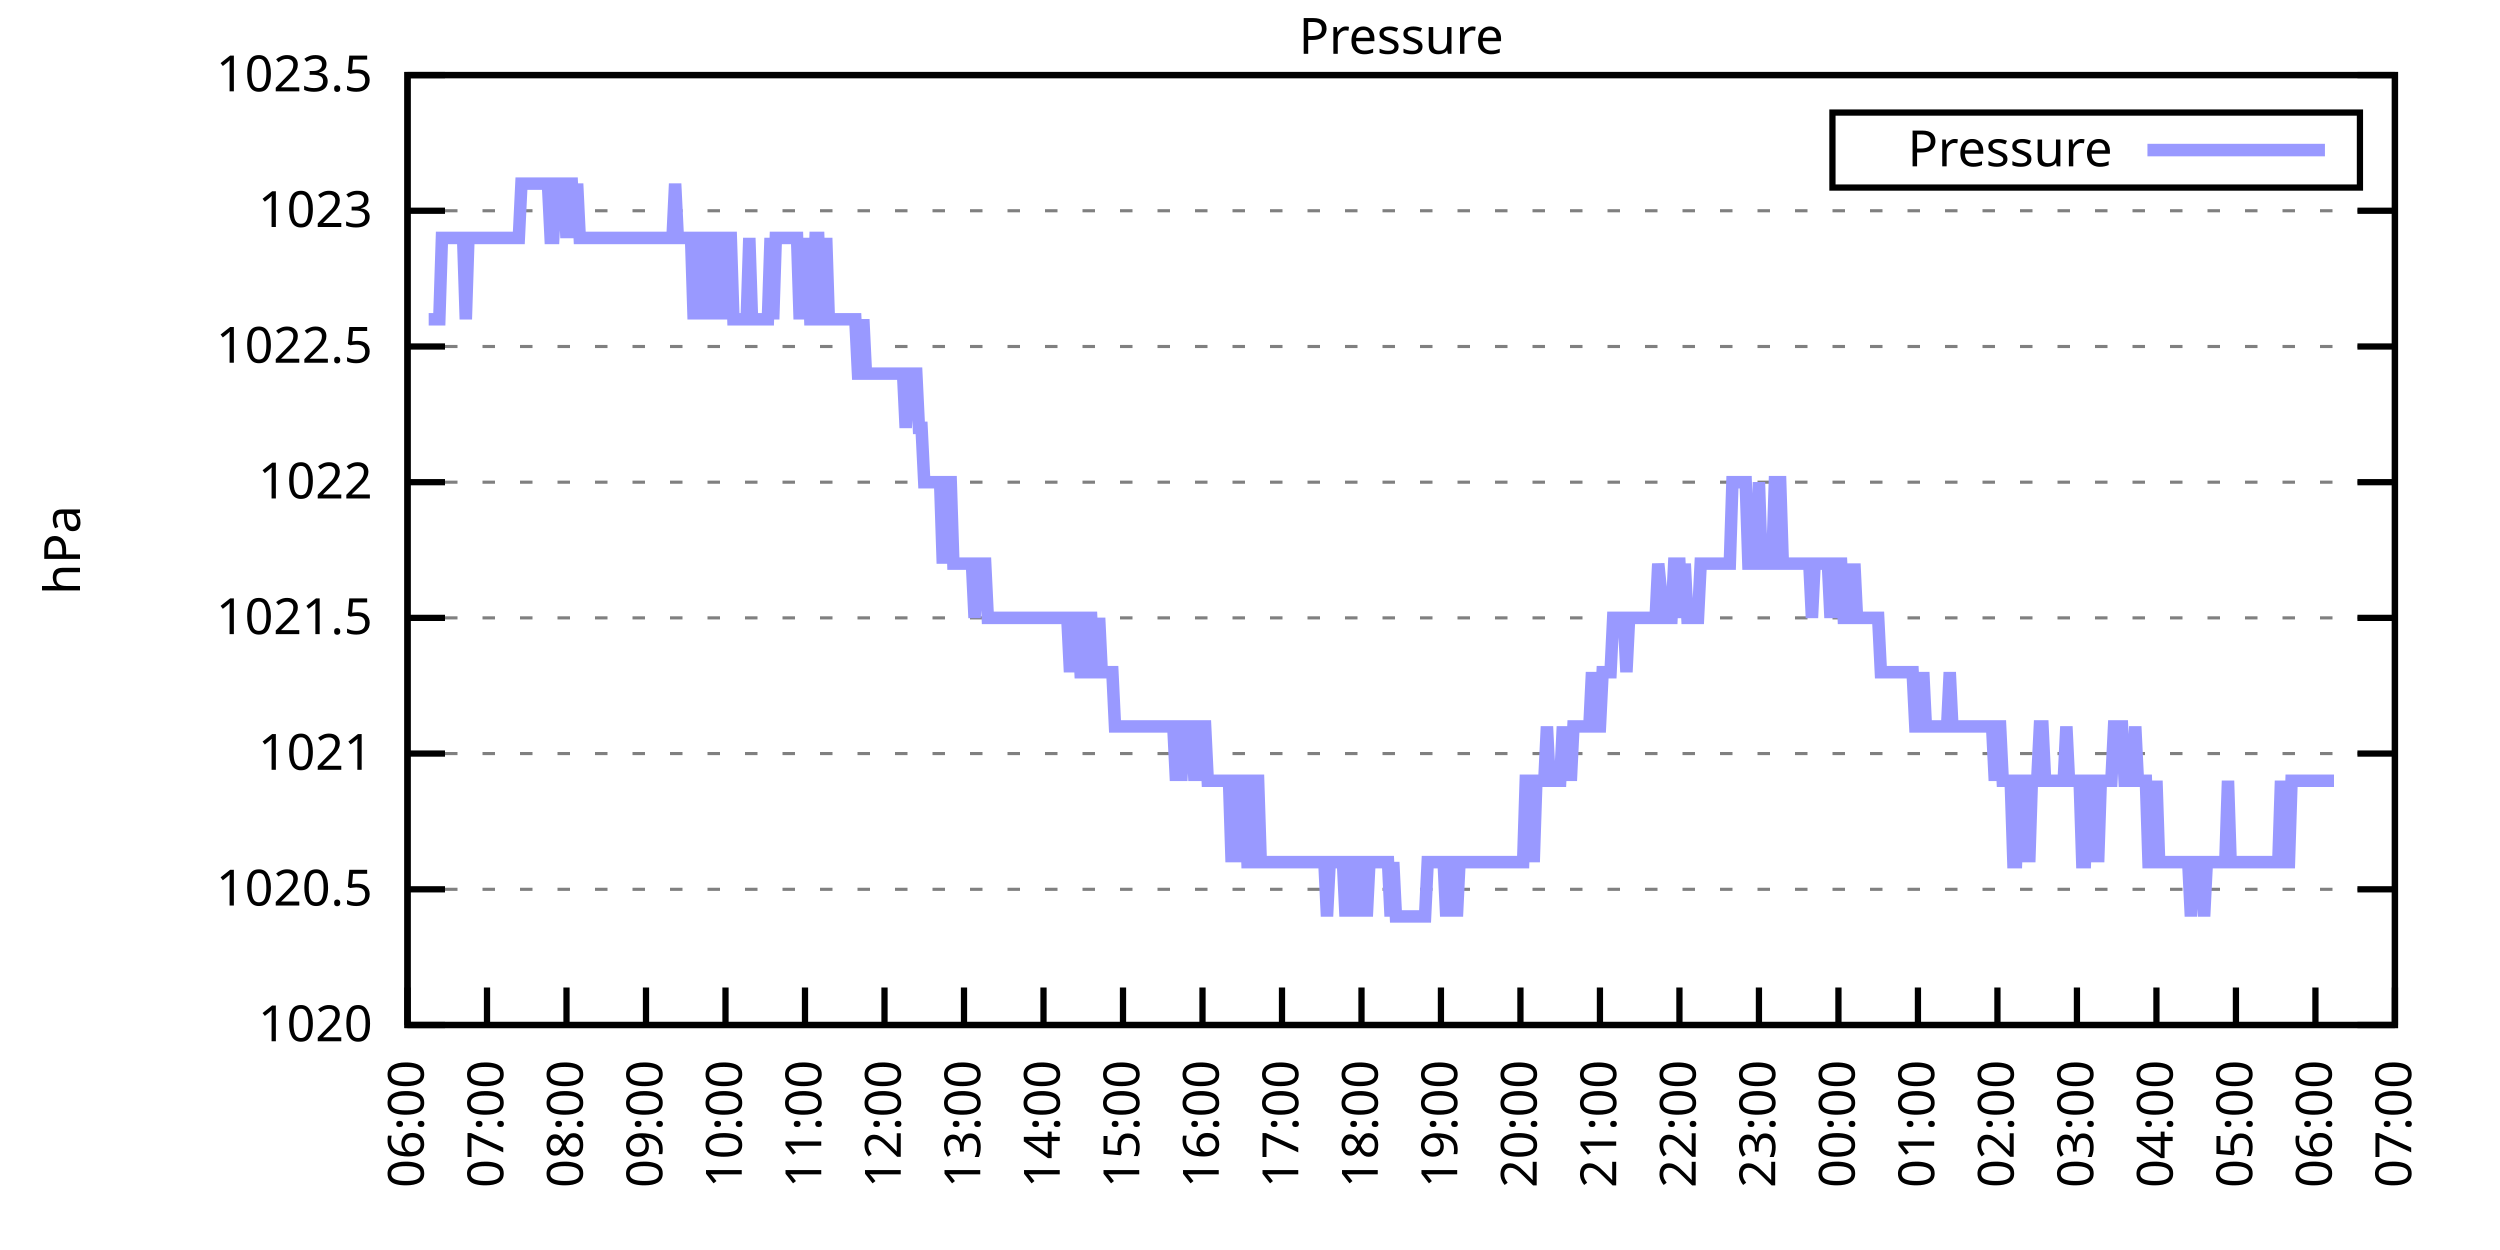
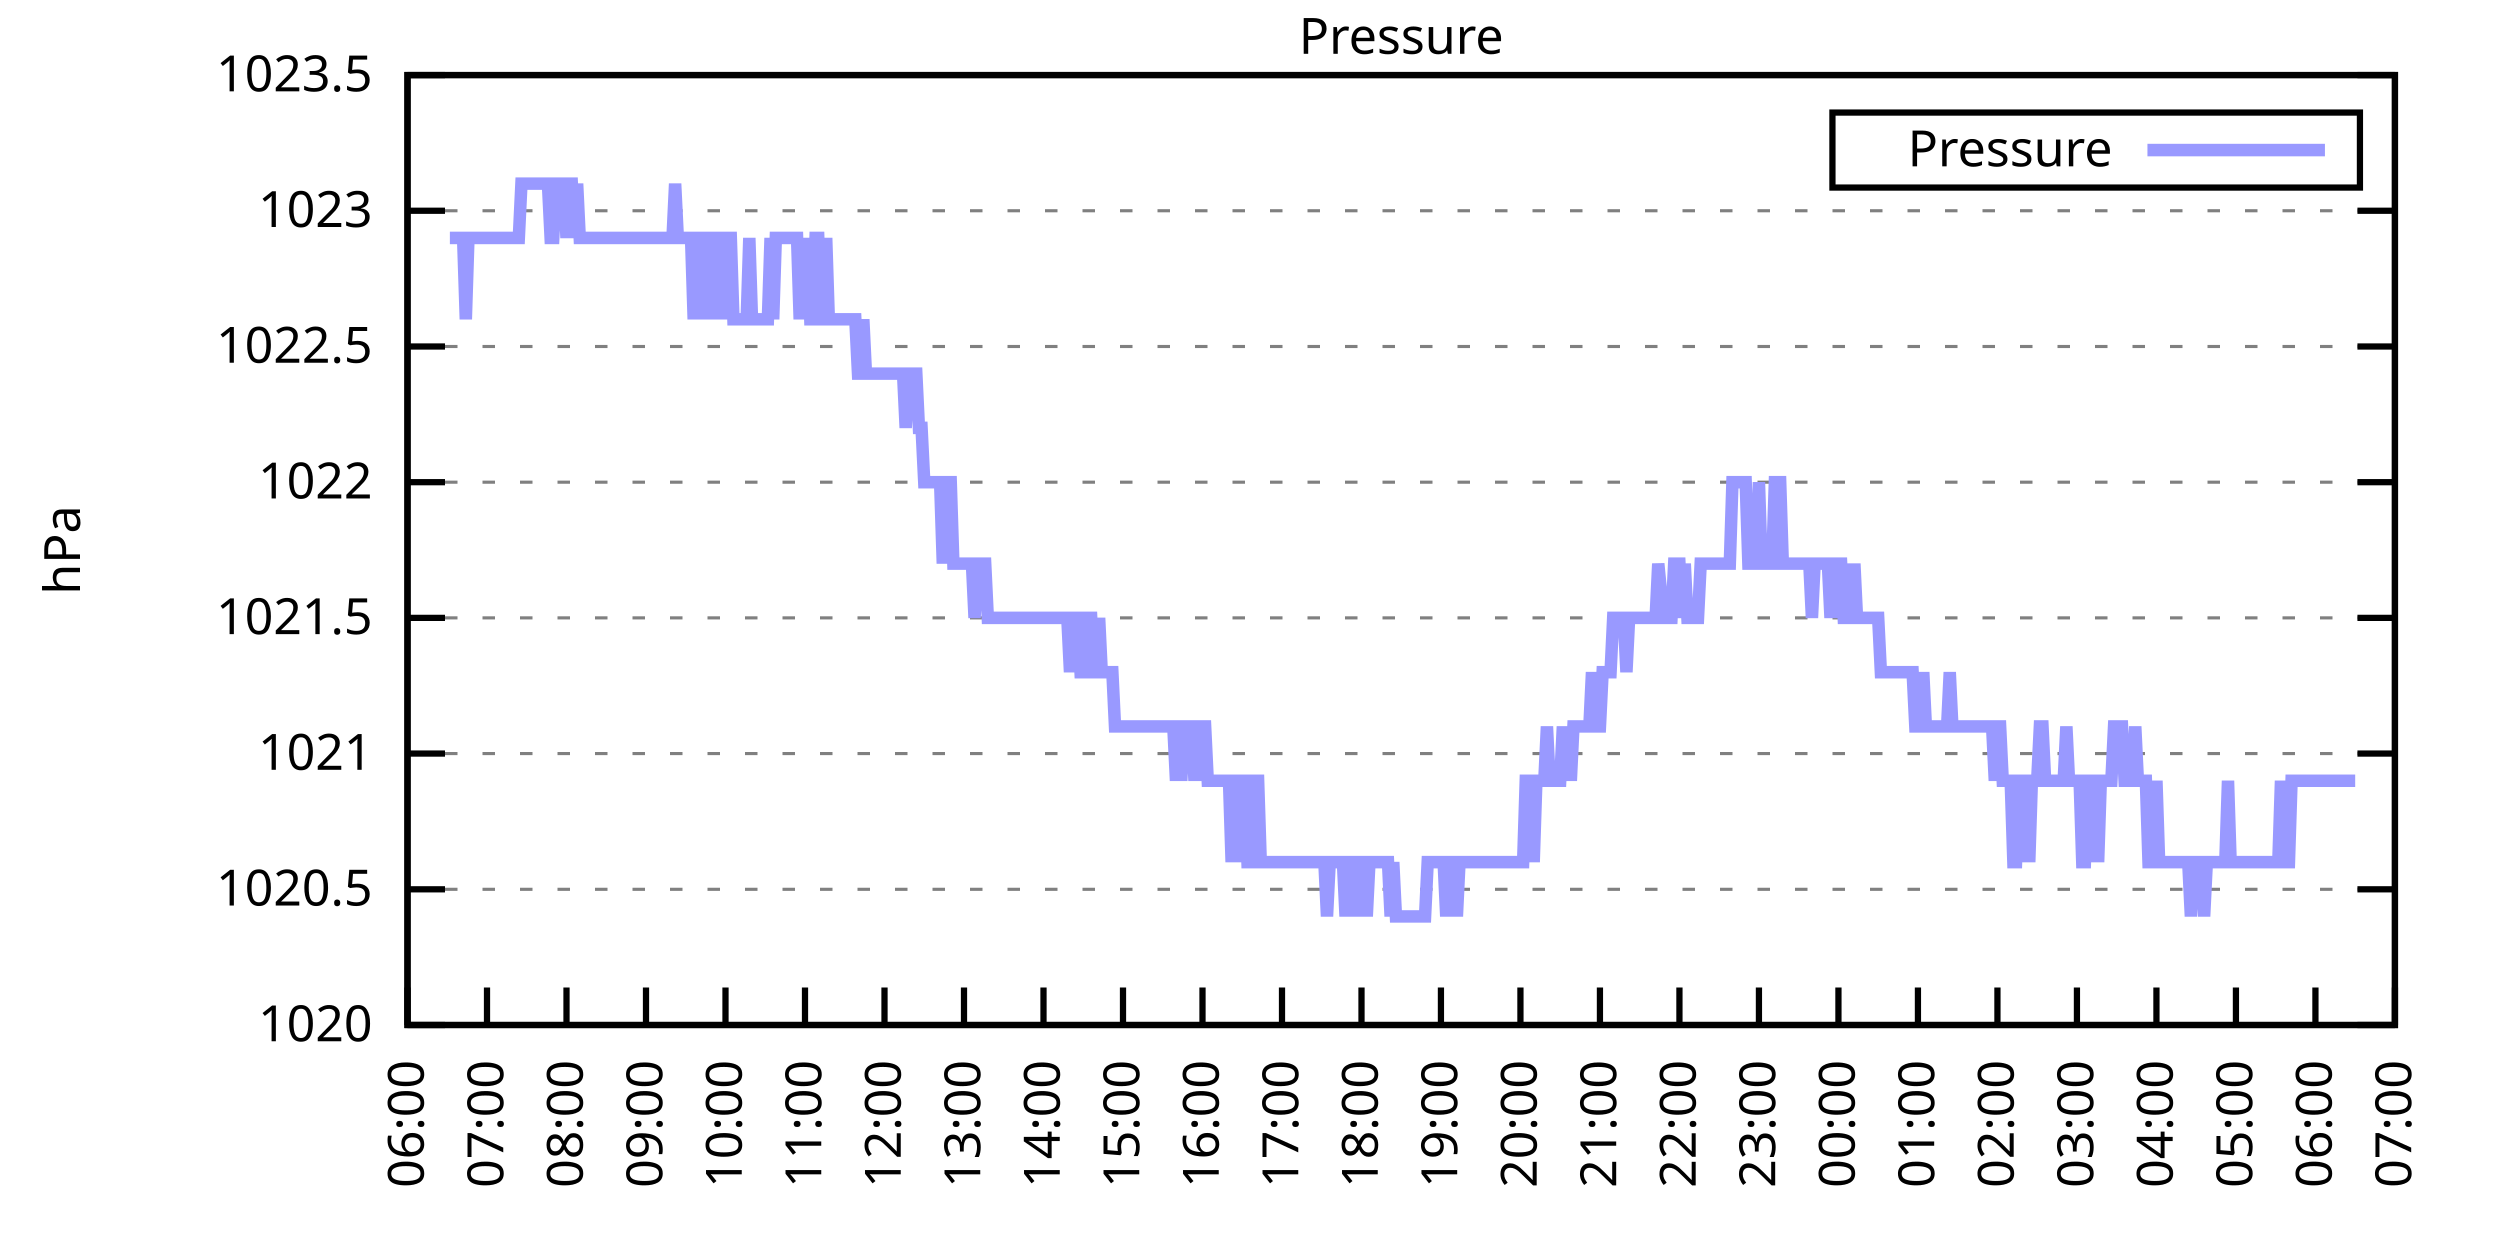
<svg xmlns="http://www.w3.org/2000/svg" xmlns:xlink="http://www.w3.org/1999/xlink" width="400" height="200" viewBox="0 0 400 200">
  <g id="gnuplot_canvas">
    <rect x="0" y="0" width="400" height="200" fill="none" />
    <defs>
      <circle id="gpDot" r="0.5" stroke-width="0.5" stroke="currentColor" />
      <path id="gpPt0" stroke-width="0.333" stroke="currentColor" d="M-1,0 h2 M0,-1 v2" />
      <path id="gpPt1" stroke-width="0.333" stroke="currentColor" d="M-1,-1 L1,1 M1,-1 L-1,1" />
      <path id="gpPt2" stroke-width="0.333" stroke="currentColor" d="M-1,0 L1,0 M0,-1 L0,1 M-1,-1 L1,1 M-1,1 L1,-1" />
      <rect id="gpPt3" stroke-width="0.333" stroke="currentColor" x="-1" y="-1" width="2" height="2" />
      <rect id="gpPt4" stroke-width="0.333" stroke="currentColor" fill="currentColor" x="-1" y="-1" width="2" height="2" />
      <circle id="gpPt5" stroke-width="0.333" stroke="currentColor" cx="0" cy="0" r="1" />
      <use xlink:href="#gpPt5" id="gpPt6" fill="currentColor" stroke="none" />
      <path id="gpPt7" stroke-width="0.333" stroke="currentColor" d="M0,-1.33 L-1.33,0.67 L1.33,0.67 z" />
      <use xlink:href="#gpPt7" id="gpPt8" fill="currentColor" stroke="none" />
      <use xlink:href="#gpPt7" id="gpPt9" stroke="currentColor" transform="rotate(180)" />
      <use xlink:href="#gpPt9" id="gpPt10" fill="currentColor" stroke="none" />
      <use xlink:href="#gpPt3" id="gpPt11" stroke="currentColor" transform="rotate(45)" />
      <use xlink:href="#gpPt11" id="gpPt12" fill="currentColor" stroke="none" />
      <path id="gpPt13" stroke-width="0.333" stroke="currentColor" d="M0,1.330 L1.265,0.411 L0.782,-1.067 L-0.782,-1.076 L-1.265,0.411 z" />
      <use xlink:href="#gpPt13" id="gpPt14" fill="currentColor" stroke="none" />
      <filter id="textbox" filterUnits="objectBoundingBox" x="0" y="0" height="1" width="1">
        <feFlood flood-color="white" flood-opacity="1" result="bgnd" />
        <feComposite in="SourceGraphic" in2="bgnd" operator="atop" />
      </filter>
      <filter id="greybox" filterUnits="objectBoundingBox" x="0" y="0" height="1" width="1">
        <feFlood flood-color="lightgrey" flood-opacity="1" result="grey" />
        <feComposite in="SourceGraphic" in2="grey" operator="atop" />
      </filter>
    </defs>
    <g fill="none" color="white" stroke="currentColor" stroke-width="1.00" stroke-linecap="butt" stroke-linejoin="miter">
</g>
    <g fill="none" color="black" stroke="currentColor" stroke-width="1.00" stroke-linecap="butt" stroke-linejoin="miter">
      <g stroke="none" shape-rendering="crispEdges">
        <polygon fill="rgb(255, 255, 255)" points="65.20,164.00 383.18,164.00 383.18,12.02 65.20,12.02 " />
      </g>
    </g>
    <g fill="none" color="black" stroke="currentColor" stroke-width="1.00" stroke-linecap="butt" stroke-linejoin="miter">
</g>
    <g fill="none" color="black" stroke="black" stroke-width="0.50" stroke-linecap="butt" stroke-linejoin="miter">
</g>
    <g fill="none" color="gray" stroke="currentColor" stroke-width="0.50" stroke-linecap="butt" stroke-linejoin="miter">
      <path stroke="gray" stroke-dasharray="2,4" class="gridline" d="M65.20,164.00 L383.19,164.00  " />
    </g>
    <g fill="none" color="gray" stroke="gray" stroke-width="1.00" stroke-linecap="butt" stroke-linejoin="miter">
</g>
    <g fill="none" color="black" stroke="currentColor" stroke-width="1.00" stroke-linecap="butt" stroke-linejoin="miter">
      <path stroke="black" d="M65.20,164.00 L71.20,164.00 M383.19,164.00 L377.19,164.00  " />
      <g transform="translate(59.60,166.60)" stroke="none" fill="black" font-family="Sans" font-size="8.00" text-anchor="end">
        <text>
          <tspan font-family="Sans"> 1020</tspan>
        </text>
      </g>
    </g>
    <g fill="none" color="black" stroke="currentColor" stroke-width="1.00" stroke-linecap="butt" stroke-linejoin="miter">
</g>
    <g fill="none" color="black" stroke="black" stroke-width="0.50" stroke-linecap="butt" stroke-linejoin="miter">
</g>
    <g fill="none" color="gray" stroke="currentColor" stroke-width="0.50" stroke-linecap="butt" stroke-linejoin="miter">
      <path stroke="gray" stroke-dasharray="2,4" class="gridline" d="M65.20,142.29 L383.19,142.29  " />
    </g>
    <g fill="none" color="gray" stroke="gray" stroke-width="1.00" stroke-linecap="butt" stroke-linejoin="miter">
</g>
    <g fill="none" color="black" stroke="currentColor" stroke-width="1.00" stroke-linecap="butt" stroke-linejoin="miter">
      <path stroke="black" d="M65.20,142.29 L71.20,142.29 M383.19,142.29 L377.19,142.29  " />
      <g transform="translate(59.60,144.89)" stroke="none" fill="black" font-family="Sans" font-size="8.00" text-anchor="end">
        <text>
          <tspan font-family="Sans"> 1020.5</tspan>
        </text>
      </g>
    </g>
    <g fill="none" color="black" stroke="currentColor" stroke-width="1.00" stroke-linecap="butt" stroke-linejoin="miter">
</g>
    <g fill="none" color="black" stroke="black" stroke-width="0.50" stroke-linecap="butt" stroke-linejoin="miter">
</g>
    <g fill="none" color="gray" stroke="currentColor" stroke-width="0.50" stroke-linecap="butt" stroke-linejoin="miter">
      <path stroke="gray" stroke-dasharray="2,4" class="gridline" d="M65.20,120.57 L383.19,120.57  " />
    </g>
    <g fill="none" color="gray" stroke="gray" stroke-width="1.00" stroke-linecap="butt" stroke-linejoin="miter">
</g>
    <g fill="none" color="black" stroke="currentColor" stroke-width="1.00" stroke-linecap="butt" stroke-linejoin="miter">
      <path stroke="black" d="M65.20,120.57 L71.20,120.57 M383.19,120.57 L377.19,120.57  " />
      <g transform="translate(59.60,123.17)" stroke="none" fill="black" font-family="Sans" font-size="8.00" text-anchor="end">
        <text>
          <tspan font-family="Sans"> 1021</tspan>
        </text>
      </g>
    </g>
    <g fill="none" color="black" stroke="currentColor" stroke-width="1.00" stroke-linecap="butt" stroke-linejoin="miter">
</g>
    <g fill="none" color="black" stroke="black" stroke-width="0.50" stroke-linecap="butt" stroke-linejoin="miter">
</g>
    <g fill="none" color="gray" stroke="currentColor" stroke-width="0.50" stroke-linecap="butt" stroke-linejoin="miter">
      <path stroke="gray" stroke-dasharray="2,4" class="gridline" d="M65.20,98.86 L383.19,98.86  " />
    </g>
    <g fill="none" color="gray" stroke="gray" stroke-width="1.00" stroke-linecap="butt" stroke-linejoin="miter">
</g>
    <g fill="none" color="black" stroke="currentColor" stroke-width="1.00" stroke-linecap="butt" stroke-linejoin="miter">
      <path stroke="black" d="M65.20,98.86 L71.20,98.86 M383.19,98.86 L377.19,98.86  " />
      <g transform="translate(59.60,101.46)" stroke="none" fill="black" font-family="Sans" font-size="8.00" text-anchor="end">
        <text>
          <tspan font-family="Sans"> 1021.5</tspan>
        </text>
      </g>
    </g>
    <g fill="none" color="black" stroke="currentColor" stroke-width="1.00" stroke-linecap="butt" stroke-linejoin="miter">
</g>
    <g fill="none" color="black" stroke="black" stroke-width="0.50" stroke-linecap="butt" stroke-linejoin="miter">
</g>
    <g fill="none" color="gray" stroke="currentColor" stroke-width="0.50" stroke-linecap="butt" stroke-linejoin="miter">
      <path stroke="gray" stroke-dasharray="2,4" class="gridline" d="M65.20,77.15 L383.19,77.15  " />
    </g>
    <g fill="none" color="gray" stroke="gray" stroke-width="1.00" stroke-linecap="butt" stroke-linejoin="miter">
</g>
    <g fill="none" color="black" stroke="currentColor" stroke-width="1.00" stroke-linecap="butt" stroke-linejoin="miter">
      <path stroke="black" d="M65.20,77.15 L71.20,77.15 M383.19,77.15 L377.19,77.15  " />
      <g transform="translate(59.60,79.75)" stroke="none" fill="black" font-family="Sans" font-size="8.00" text-anchor="end">
        <text>
          <tspan font-family="Sans"> 1022</tspan>
        </text>
      </g>
    </g>
    <g fill="none" color="black" stroke="currentColor" stroke-width="1.00" stroke-linecap="butt" stroke-linejoin="miter">
</g>
    <g fill="none" color="black" stroke="black" stroke-width="0.50" stroke-linecap="butt" stroke-linejoin="miter">
</g>
    <g fill="none" color="gray" stroke="currentColor" stroke-width="0.50" stroke-linecap="butt" stroke-linejoin="miter">
      <path stroke="gray" stroke-dasharray="2,4" class="gridline" d="M65.20,55.44 L383.19,55.44  " />
    </g>
    <g fill="none" color="gray" stroke="gray" stroke-width="1.00" stroke-linecap="butt" stroke-linejoin="miter">
</g>
    <g fill="none" color="black" stroke="currentColor" stroke-width="1.00" stroke-linecap="butt" stroke-linejoin="miter">
      <path stroke="black" d="M65.20,55.44 L71.20,55.44 M383.19,55.44 L377.19,55.44  " />
      <g transform="translate(59.60,58.04)" stroke="none" fill="black" font-family="Sans" font-size="8.00" text-anchor="end">
        <text>
          <tspan font-family="Sans"> 1022.5</tspan>
        </text>
      </g>
    </g>
    <g fill="none" color="black" stroke="currentColor" stroke-width="1.00" stroke-linecap="butt" stroke-linejoin="miter">
</g>
    <g fill="none" color="black" stroke="black" stroke-width="0.50" stroke-linecap="butt" stroke-linejoin="miter">
</g>
    <g fill="none" color="gray" stroke="currentColor" stroke-width="0.50" stroke-linecap="butt" stroke-linejoin="miter">
      <path stroke="gray" stroke-dasharray="2,4" class="gridline" d="M65.20,33.72 L383.19,33.72  " />
    </g>
    <g fill="none" color="gray" stroke="gray" stroke-width="1.00" stroke-linecap="butt" stroke-linejoin="miter">
</g>
    <g fill="none" color="black" stroke="currentColor" stroke-width="1.00" stroke-linecap="butt" stroke-linejoin="miter">
      <path stroke="black" d="M65.20,33.72 L71.20,33.72 M383.19,33.72 L377.19,33.72  " />
      <g transform="translate(59.60,36.32)" stroke="none" fill="black" font-family="Sans" font-size="8.00" text-anchor="end">
        <text>
          <tspan font-family="Sans"> 1023</tspan>
        </text>
      </g>
    </g>
    <g fill="none" color="black" stroke="currentColor" stroke-width="1.00" stroke-linecap="butt" stroke-linejoin="miter">
</g>
    <g fill="none" color="black" stroke="black" stroke-width="0.50" stroke-linecap="butt" stroke-linejoin="miter">
</g>
    <g fill="none" color="gray" stroke="currentColor" stroke-width="0.50" stroke-linecap="butt" stroke-linejoin="miter">
      <path stroke="gray" stroke-dasharray="2,4" class="gridline" d="M65.20,12.01 L383.19,12.01  " />
    </g>
    <g fill="none" color="gray" stroke="gray" stroke-width="1.00" stroke-linecap="butt" stroke-linejoin="miter">
</g>
    <g fill="none" color="black" stroke="currentColor" stroke-width="1.00" stroke-linecap="butt" stroke-linejoin="miter">
      <path stroke="black" d="M65.20,12.01 L71.20,12.01 M383.19,12.01 L377.19,12.01  " />
      <g transform="translate(59.60,14.61)" stroke="none" fill="black" font-family="Sans" font-size="8.00" text-anchor="end">
        <text>
          <tspan font-family="Sans"> 1023.5</tspan>
        </text>
      </g>
    </g>
    <g fill="none" color="black" stroke="currentColor" stroke-width="1.00" stroke-linecap="butt" stroke-linejoin="miter">
      <path stroke="black" d="M65.20,164.00 L65.20,158.00  " />
      <g transform="translate(67.80,169.60) rotate(270.00)" stroke="none" fill="black" font-family="Sans" font-size="8.00" text-anchor="end">
        <text>
          <tspan font-family="Sans">06:00</tspan>
        </text>
      </g>
    </g>
    <g fill="none" color="black" stroke="currentColor" stroke-width="1.00" stroke-linecap="butt" stroke-linejoin="miter">
      <path stroke="black" d="M77.92,164.00 L77.92,158.00  " />
      <g transform="translate(80.52,169.60) rotate(270.00)" stroke="none" fill="black" font-family="Sans" font-size="8.00" text-anchor="end">
        <text>
          <tspan font-family="Sans">07:00</tspan>
        </text>
      </g>
    </g>
    <g fill="none" color="black" stroke="currentColor" stroke-width="1.00" stroke-linecap="butt" stroke-linejoin="miter">
      <path stroke="black" d="M90.64,164.00 L90.64,158.00  " />
      <g transform="translate(93.24,169.60) rotate(270.00)" stroke="none" fill="black" font-family="Sans" font-size="8.00" text-anchor="end">
        <text>
          <tspan font-family="Sans">08:00</tspan>
        </text>
      </g>
    </g>
    <g fill="none" color="black" stroke="currentColor" stroke-width="1.00" stroke-linecap="butt" stroke-linejoin="miter">
      <path stroke="black" d="M103.36,164.00 L103.36,158.00  " />
      <g transform="translate(105.96,169.60) rotate(270.00)" stroke="none" fill="black" font-family="Sans" font-size="8.00" text-anchor="end">
        <text>
          <tspan font-family="Sans">09:00</tspan>
        </text>
      </g>
    </g>
    <g fill="none" color="black" stroke="currentColor" stroke-width="1.00" stroke-linecap="butt" stroke-linejoin="miter">
      <path stroke="black" d="M116.08,164.00 L116.08,158.00  " />
      <g transform="translate(118.68,169.60) rotate(270.00)" stroke="none" fill="black" font-family="Sans" font-size="8.00" text-anchor="end">
        <text>
          <tspan font-family="Sans">10:00</tspan>
        </text>
      </g>
    </g>
    <g fill="none" color="black" stroke="currentColor" stroke-width="1.00" stroke-linecap="butt" stroke-linejoin="miter">
      <path stroke="black" d="M128.80,164.00 L128.80,158.00  " />
      <g transform="translate(131.40,169.60) rotate(270.00)" stroke="none" fill="black" font-family="Sans" font-size="8.00" text-anchor="end">
        <text>
          <tspan font-family="Sans">11:00</tspan>
        </text>
      </g>
    </g>
    <g fill="none" color="black" stroke="currentColor" stroke-width="1.00" stroke-linecap="butt" stroke-linejoin="miter">
      <path stroke="black" d="M141.52,164.00 L141.52,158.00  " />
      <g transform="translate(144.12,169.60) rotate(270.00)" stroke="none" fill="black" font-family="Sans" font-size="8.00" text-anchor="end">
        <text>
          <tspan font-family="Sans">12:00</tspan>
        </text>
      </g>
    </g>
    <g fill="none" color="black" stroke="currentColor" stroke-width="1.00" stroke-linecap="butt" stroke-linejoin="miter">
      <path stroke="black" d="M154.24,164.00 L154.24,158.00  " />
      <g transform="translate(156.84,169.60) rotate(270.00)" stroke="none" fill="black" font-family="Sans" font-size="8.00" text-anchor="end">
        <text>
          <tspan font-family="Sans">13:00</tspan>
        </text>
      </g>
    </g>
    <g fill="none" color="black" stroke="currentColor" stroke-width="1.00" stroke-linecap="butt" stroke-linejoin="miter">
      <path stroke="black" d="M166.96,164.00 L166.96,158.00  " />
      <g transform="translate(169.56,169.60) rotate(270.00)" stroke="none" fill="black" font-family="Sans" font-size="8.00" text-anchor="end">
        <text>
          <tspan font-family="Sans">14:00</tspan>
        </text>
      </g>
    </g>
    <g fill="none" color="black" stroke="currentColor" stroke-width="1.00" stroke-linecap="butt" stroke-linejoin="miter">
      <path stroke="black" d="M179.68,164.00 L179.68,158.00  " />
      <g transform="translate(182.28,169.60) rotate(270.00)" stroke="none" fill="black" font-family="Sans" font-size="8.00" text-anchor="end">
        <text>
          <tspan font-family="Sans">15:00</tspan>
        </text>
      </g>
    </g>
    <g fill="none" color="black" stroke="currentColor" stroke-width="1.00" stroke-linecap="butt" stroke-linejoin="miter">
      <path stroke="black" d="M192.40,164.00 L192.40,158.00  " />
      <g transform="translate(195.00,169.60) rotate(270.00)" stroke="none" fill="black" font-family="Sans" font-size="8.00" text-anchor="end">
        <text>
          <tspan font-family="Sans">16:00</tspan>
        </text>
      </g>
    </g>
    <g fill="none" color="black" stroke="currentColor" stroke-width="1.00" stroke-linecap="butt" stroke-linejoin="miter">
      <path stroke="black" d="M205.12,164.00 L205.12,158.00  " />
      <g transform="translate(207.72,169.60) rotate(270.00)" stroke="none" fill="black" font-family="Sans" font-size="8.00" text-anchor="end">
        <text>
          <tspan font-family="Sans">17:00</tspan>
        </text>
      </g>
    </g>
    <g fill="none" color="black" stroke="currentColor" stroke-width="1.00" stroke-linecap="butt" stroke-linejoin="miter">
      <path stroke="black" d="M217.84,164.00 L217.84,158.00  " />
      <g transform="translate(220.44,169.60) rotate(270.00)" stroke="none" fill="black" font-family="Sans" font-size="8.00" text-anchor="end">
        <text>
          <tspan font-family="Sans">18:00</tspan>
        </text>
      </g>
    </g>
    <g fill="none" color="black" stroke="currentColor" stroke-width="1.00" stroke-linecap="butt" stroke-linejoin="miter">
      <path stroke="black" d="M230.55,164.00 L230.55,158.00  " />
      <g transform="translate(233.15,169.60) rotate(270.00)" stroke="none" fill="black" font-family="Sans" font-size="8.00" text-anchor="end">
        <text>
          <tspan font-family="Sans">19:00</tspan>
        </text>
      </g>
    </g>
    <g fill="none" color="black" stroke="currentColor" stroke-width="1.00" stroke-linecap="butt" stroke-linejoin="miter">
      <path stroke="black" d="M243.27,164.00 L243.27,158.00  " />
      <g transform="translate(245.87,169.60) rotate(270.00)" stroke="none" fill="black" font-family="Sans" font-size="8.00" text-anchor="end">
        <text>
          <tspan font-family="Sans">20:00</tspan>
        </text>
      </g>
    </g>
    <g fill="none" color="black" stroke="currentColor" stroke-width="1.00" stroke-linecap="butt" stroke-linejoin="miter">
      <path stroke="black" d="M255.99,164.00 L255.99,158.00  " />
      <g transform="translate(258.59,169.60) rotate(270.00)" stroke="none" fill="black" font-family="Sans" font-size="8.00" text-anchor="end">
        <text>
          <tspan font-family="Sans">21:00</tspan>
        </text>
      </g>
    </g>
    <g fill="none" color="black" stroke="currentColor" stroke-width="1.00" stroke-linecap="butt" stroke-linejoin="miter">
      <path stroke="black" d="M268.71,164.00 L268.71,158.00  " />
      <g transform="translate(271.31,169.60) rotate(270.00)" stroke="none" fill="black" font-family="Sans" font-size="8.00" text-anchor="end">
        <text>
          <tspan font-family="Sans">22:00</tspan>
        </text>
      </g>
    </g>
    <g fill="none" color="black" stroke="currentColor" stroke-width="1.00" stroke-linecap="butt" stroke-linejoin="miter">
      <path stroke="black" d="M281.43,164.00 L281.43,158.00  " />
      <g transform="translate(284.03,169.60) rotate(270.00)" stroke="none" fill="black" font-family="Sans" font-size="8.00" text-anchor="end">
        <text>
          <tspan font-family="Sans">23:00</tspan>
        </text>
      </g>
    </g>
    <g fill="none" color="black" stroke="currentColor" stroke-width="1.00" stroke-linecap="butt" stroke-linejoin="miter">
      <path stroke="black" d="M294.15,164.00 L294.15,158.00  " />
      <g transform="translate(296.75,169.60) rotate(270.00)" stroke="none" fill="black" font-family="Sans" font-size="8.00" text-anchor="end">
        <text>
          <tspan font-family="Sans">00:00</tspan>
        </text>
      </g>
    </g>
    <g fill="none" color="black" stroke="currentColor" stroke-width="1.00" stroke-linecap="butt" stroke-linejoin="miter">
      <path stroke="black" d="M306.87,164.00 L306.87,158.00  " />
      <g transform="translate(309.47,169.60) rotate(270.00)" stroke="none" fill="black" font-family="Sans" font-size="8.00" text-anchor="end">
        <text>
          <tspan font-family="Sans">01:00</tspan>
        </text>
      </g>
    </g>
    <g fill="none" color="black" stroke="currentColor" stroke-width="1.00" stroke-linecap="butt" stroke-linejoin="miter">
      <path stroke="black" d="M319.59,164.00 L319.59,158.00  " />
      <g transform="translate(322.19,169.60) rotate(270.00)" stroke="none" fill="black" font-family="Sans" font-size="8.00" text-anchor="end">
        <text>
          <tspan font-family="Sans">02:00</tspan>
        </text>
      </g>
    </g>
    <g fill="none" color="black" stroke="currentColor" stroke-width="1.00" stroke-linecap="butt" stroke-linejoin="miter">
      <path stroke="black" d="M332.31,164.00 L332.31,158.00  " />
      <g transform="translate(334.91,169.60) rotate(270.00)" stroke="none" fill="black" font-family="Sans" font-size="8.00" text-anchor="end">
        <text>
          <tspan font-family="Sans">03:00</tspan>
        </text>
      </g>
    </g>
    <g fill="none" color="black" stroke="currentColor" stroke-width="1.00" stroke-linecap="butt" stroke-linejoin="miter">
      <path stroke="black" d="M345.03,164.00 L345.03,158.00  " />
      <g transform="translate(347.63,169.60) rotate(270.00)" stroke="none" fill="black" font-family="Sans" font-size="8.00" text-anchor="end">
        <text>
          <tspan font-family="Sans">04:00</tspan>
        </text>
      </g>
    </g>
    <g fill="none" color="black" stroke="currentColor" stroke-width="1.00" stroke-linecap="butt" stroke-linejoin="miter">
      <path stroke="black" d="M357.75,164.00 L357.75,158.00  " />
      <g transform="translate(360.35,169.60) rotate(270.00)" stroke="none" fill="black" font-family="Sans" font-size="8.00" text-anchor="end">
        <text>
          <tspan font-family="Sans">05:00</tspan>
        </text>
      </g>
    </g>
    <g fill="none" color="black" stroke="currentColor" stroke-width="1.00" stroke-linecap="butt" stroke-linejoin="miter">
      <path stroke="black" d="M370.47,164.00 L370.47,158.00  " />
      <g transform="translate(373.07,169.60) rotate(270.00)" stroke="none" fill="black" font-family="Sans" font-size="8.00" text-anchor="end">
        <text>
          <tspan font-family="Sans">06:00</tspan>
        </text>
      </g>
    </g>
    <g fill="none" color="black" stroke="currentColor" stroke-width="1.00" stroke-linecap="butt" stroke-linejoin="miter">
      <path stroke="black" d="M383.19,164.00 L383.19,158.00  " />
      <g transform="translate(385.79,169.60) rotate(270.00)" stroke="none" fill="black" font-family="Sans" font-size="8.00" text-anchor="end">
        <text>
          <tspan font-family="Sans">07:00</tspan>
        </text>
      </g>
    </g>
    <g fill="none" color="black" stroke="currentColor" stroke-width="1.00" stroke-linecap="butt" stroke-linejoin="miter">
</g>
    <g fill="none" color="black" stroke="currentColor" stroke-width="1.00" stroke-linecap="butt" stroke-linejoin="miter">
      <path stroke="black" d="M65.20,12.01 L65.20,164.00 L383.19,164.00 L383.19,12.01 L65.20,12.01 Z  " />
    </g>
    <g fill="none" color="black" stroke="currentColor" stroke-width="1.00" stroke-linecap="butt" stroke-linejoin="miter">
</g>
    <g fill="none" color="black" stroke="currentColor" stroke-width="1.00" stroke-linecap="butt" stroke-linejoin="miter">
      <path stroke="black" d="M293.19,30.01 L293.19,18.01 L377.59,18.01 L377.59,30.01 L293.19,30.01 Z  " />
    </g>
    <g id="Pressure_plot_1">
      <g fill="none" color="white" stroke="black" stroke-width="2.00" stroke-linecap="butt" stroke-linejoin="miter">
</g>
      <g fill="none" color="black" stroke="currentColor" stroke-width="2.00" stroke-linecap="butt" stroke-linejoin="miter">
        <g transform="translate(337.99,26.61)" stroke="none" fill="black" font-family="Sans" font-size="8.00" text-anchor="end">
          <text>
            <tspan font-family="Sans">Pressure</tspan>
          </text>
        </g>
      </g>
      <g fill="none" color="black" stroke="currentColor" stroke-width="2.00" stroke-linecap="butt" stroke-linejoin="miter">
-         <path stroke="rgb(153, 153, 255)" d="M343.59,24.01 L371.99,24.01 M68.59,51.09 L69.02,51.09 L69.44,51.09 L69.86,51.09 L70.29,51.09 L70.71,38.07   L71.14,38.07 L71.56,38.07 L71.98,38.07 L72.41,38.07 L72.83,38.07 L73.26,38.07 L73.68,38.07 L74.10,38.07   L74.53,51.09 L74.95,38.07 L75.38,38.07 L75.80,38.07 L76.22,38.07 L76.65,38.07 L77.07,38.07 L77.50,38.07   L77.92,38.07 L78.34,38.07 L78.77,38.07 L79.19,38.07 L79.62,38.07 L80.04,38.07 L80.46,38.07 L80.89,38.07   L81.31,38.07 L81.74,38.07 L82.16,38.07 L82.58,38.07 L83.01,38.07 L83.43,29.38 L83.86,29.38 L84.28,29.38   L84.70,29.38 L85.13,29.38 L85.55,29.38 L85.98,29.38 L86.40,29.38 L86.82,29.38 L87.25,29.38 L87.67,29.38   L88.10,38.07 L88.52,38.07 L88.94,29.38 L89.37,29.38 L89.79,29.38 L90.22,29.38 L90.64,38.07 L91.06,29.38   L91.49,29.38 L91.91,38.07 L92.34,29.38 L92.76,38.07 L93.18,38.07 L93.61,38.07 L94.03,38.07 L94.46,38.07   L94.88,38.07 L95.30,38.07 L95.73,38.07 L96.15,38.07 L96.58,38.07 L97.00,38.07 L97.42,38.07 L97.85,38.07   L98.27,38.07 L98.69,38.07 L99.12,38.07 L99.54,38.07 L99.97,38.07 L100.39,38.07 L100.81,38.07 L101.24,38.07   L101.66,38.07 L102.09,38.07 L102.51,38.07 L102.93,38.07 L103.36,38.07 L103.78,38.07 L104.21,38.07 L104.63,38.07   L105.05,38.07 L105.48,38.07 L105.90,38.07 L106.33,38.07 L106.75,38.07 L107.17,38.07 L107.60,38.07 L108.02,29.38   L108.45,38.07 L108.87,38.07 L109.29,38.07 L109.72,38.07 L110.14,38.07 L110.57,38.07 L110.99,51.09 L111.41,38.07   L111.84,38.07 L112.26,51.09 L112.69,38.07 L113.11,51.09 L113.53,38.07 L113.96,38.07 L114.38,51.09 L114.81,38.07   L115.23,38.07 L115.65,38.07 L116.08,51.09 L116.50,38.07 L116.93,38.07 L117.35,51.09 L117.77,51.09 L118.20,51.09   L118.62,51.09 L119.05,51.09 L119.47,51.09 L119.89,38.07 L120.32,51.09 L120.74,51.09 L121.17,51.09 L121.59,51.09   L122.01,51.09 L122.44,51.09 L122.86,51.09 L123.29,38.07 L123.71,51.09 L124.13,38.07 L124.56,38.07 L124.98,38.07   L125.41,38.07 L125.83,38.07 L126.25,38.07 L126.68,38.07 L127.10,38.07 L127.53,38.07 L127.95,51.09 L128.37,38.07   L128.80,51.09 L129.22,38.07 L129.65,51.09 L130.07,51.09 L130.49,38.07 L130.92,38.07 L131.34,51.09 L131.77,51.09   L132.19,38.07 L132.61,51.09 L133.04,51.09 L133.46,51.09 L133.89,51.09 L134.31,51.09 L134.73,51.09 L135.16,51.09   L135.58,51.09 L136.01,51.09 L136.43,51.09 L136.85,51.09 L137.28,59.78 L137.70,59.78 L138.13,51.09 L138.55,59.78   L138.97,59.78 L139.40,59.78 L139.82,59.78 L140.25,59.78 L140.67,59.78 L141.09,59.78 L141.52,59.78 L141.94,59.78   L142.37,59.78 L142.79,59.78 L143.21,59.78 L143.64,59.78 L144.06,59.78 L144.49,59.78 L144.91,68.46 L145.33,59.78   L145.76,59.78 L146.18,59.78 L146.61,59.78 L147.03,68.46 L147.45,68.46 L147.88,77.15 L148.30,77.15 L148.73,77.15   L149.15,77.15 L149.57,77.15 L150.00,77.15 L150.42,77.15 L150.85,90.18 L151.27,77.15 L151.69,77.15 L152.12,77.15   L152.54,90.18 L152.97,90.18 L153.39,90.18 L153.81,90.18 L154.24,90.18 L154.66,90.18 L155.09,90.18 L155.51,90.18   L155.93,98.86 L156.36,90.18 L156.78,90.18 L157.21,90.18 L157.63,90.18 L158.05,98.86 L158.48,98.86 L158.90,98.86   L159.33,98.86 L159.75,98.86 L160.17,98.86 L160.60,98.86 L161.02,98.86 L161.44,98.86 L161.87,98.86 L162.29,98.86   L162.72,98.86 L163.14,98.86 L163.56,98.86 L163.99,98.86 L164.41,98.86 L164.84,98.86 L165.26,98.86 L165.68,98.86   L166.11,98.86 L166.53,98.86 L166.96,98.86 L167.38,98.86 L167.80,98.86 L168.23,98.86 L168.65,98.86 L169.08,98.86   L169.50,98.86 L169.92,98.86 L170.35,98.86 L170.77,98.86 L171.20,107.55 L171.62,98.86 L172.04,98.86 L172.47,98.86   L172.89,107.55 L173.32,107.55 L173.74,107.55 L174.16,98.86 L174.59,98.86 L175.01,107.55 L175.44,107.55 L175.86,98.86   L176.28,107.55 L176.71,107.55 L177.13,107.55 L177.56,107.55 L177.98,107.55 L178.40,116.23 L178.83,116.23 L179.25,116.23   L179.68,116.23 L180.10,116.23 L180.52,116.23 L180.95,116.23 L181.37,116.23 L181.80,116.23 L182.22,116.23 L182.64,116.23   L183.07,116.23 L183.49,116.23 L183.92,116.23 L184.34,116.23 L184.76,116.23 L185.19,116.23 L185.61,116.23 L186.04,116.23   L186.46,116.23 L186.88,116.23 L187.31,116.23 L187.73,116.23 L188.16,124.92 L188.58,116.23 L189.00,124.92 L189.43,116.23   L189.85,116.23 L190.28,116.23 L190.70,116.23 L191.12,124.92 L191.55,116.23 L191.97,124.92 L192.40,116.23 L192.82,116.23   L193.24,124.92 L193.67,124.92 L194.09,124.92 L194.52,124.92 L194.94,124.92 L195.36,124.92 L195.79,124.92 L196.21,124.92   L196.64,124.92 L197.06,137.94 L197.48,124.92 L197.91,124.92 L198.33,137.94 L198.76,124.92 L199.18,124.92 L199.60,137.94   L200.03,137.94 L200.45,124.92 L200.88,124.92 L201.30,124.92 L201.72,137.94 L202.15,137.94 L202.57,137.94 L203.00,137.94   L203.42,137.94 L203.84,137.94 L204.27,137.94 L204.69,137.94 L205.12,137.94 L205.54,137.94 L205.96,137.94 L206.39,137.94   L206.81,137.94 L207.02,137.94 L207.66,137.94 L208.08,137.94 L208.51,137.94 L208.93,137.94 L209.36,137.94 L209.78,137.94   L210.20,137.94 L210.63,137.94 L211.05,137.94 L211.48,137.94 L211.90,137.94 L212.32,146.63 L212.75,137.94 L213.17,137.94   L213.60,137.94 L214.02,137.94 L214.44,137.94 L214.87,137.94 L215.29,146.63 L215.72,137.94 L216.14,137.94 L216.56,137.94   L216.99,146.63 L217.41,137.94 L217.84,137.94 L218.26,137.94 L218.68,146.63 L219.11,137.94 L219.53,137.94 L219.96,137.94   L220.38,137.94 L220.80,137.94 L221.23,137.94 L221.65,137.94 L222.08,137.94 L222.50,146.63 L222.92,137.94 L223.35,146.63   L223.77,146.63 L224.20,146.63 L224.62,146.63 L225.04,146.63 L225.47,146.63 L225.89,146.63 L226.31,146.63 L226.74,146.63   L227.16,146.63 L227.59,146.63 L228.01,146.63 L228.43,137.94 L228.86,137.94 L229.28,137.94 L229.71,137.94 L230.13,137.94   L230.55,137.94 L230.98,137.94 L231.40,146.63 L231.83,137.94 L232.25,137.94 L232.67,137.94 L233.10,146.63 L233.52,137.94   L233.95,137.94 L234.37,137.94 L234.79,137.94 L235.22,137.94 L235.64,137.94 L236.07,137.94 L236.49,137.94 L236.91,137.94   L237.34,137.94 L237.76,137.94 L238.19,137.94 L238.61,137.94 L239.03,137.94 L239.46,137.94 L239.88,137.94 L240.31,137.94   L240.73,137.94 L241.15,137.94 L241.58,137.94 L242.00,137.94 L242.43,137.94 L242.85,137.94 L243.27,137.94 L243.70,137.94   L244.12,124.92 L244.55,124.92 L244.97,124.92 L245.39,137.94 L245.82,124.92 L246.24,124.92 L246.67,124.92 L247.09,124.92   L247.51,116.23 L247.94,124.92 L248.36,124.92 L248.79,124.92 L249.21,124.92 L249.63,124.92 L250.06,116.23 L250.48,124.92   L250.91,116.23 L251.33,124.92 L251.75,116.23 L252.18,116.23 L252.60,116.23 L253.03,116.23 L253.45,116.23 L253.87,116.23   L254.30,116.23 L254.72,107.55 L255.15,116.23 L255.57,116.23 L255.99,116.23 L256.42,107.55 L256.84,107.55 L257.27,107.55   L257.69,107.55 L258.11,98.86 L258.54,98.86 L258.96,98.86 L259.39,98.86 L259.81,98.86 L260.23,107.55 L260.66,98.86   L261.08,98.86 L261.51,98.86 L261.93,98.86 L262.35,98.86 L262.78,98.86 L263.20,98.86 L263.63,98.86 L264.05,98.86   L264.47,98.86 L264.90,98.86 L265.32,90.18 L266.17,98.86 L266.59,98.86 L267.02,98.86 L267.44,98.86 L267.87,90.18   L268.29,90.18 L268.71,90.18 L269.14,98.86 L269.56,90.18 L269.99,98.86 L270.41,98.86 L270.83,98.86 L271.26,98.86   L271.68,98.86 L272.11,90.18 L272.53,90.18 L272.95,90.18 L273.38,90.18 L273.80,90.18 L274.23,90.18 L274.65,90.18   L275.07,90.18 L275.50,90.18 L275.92,90.18 L276.35,90.18 L276.77,90.18 L277.19,77.15 L277.62,77.15 L278.04,77.15   L278.47,77.15 L278.89,77.15 L279.31,77.15 L279.74,90.18 L280.16,90.18 L280.59,90.18 L281.01,90.18 L281.43,77.15   L281.86,90.18 L282.28,90.18 L282.71,90.18 L283.13,90.18 L283.55,90.18 L283.98,77.15 L284.40,77.15 L284.83,77.15   L285.25,90.18 L285.67,90.18 L286.10,90.18 L286.52,90.18 L286.95,90.18 L287.37,90.18 L287.79,90.18 L288.22,90.18   L288.64,90.18 L289.06,90.18 L289.49,90.18 L289.91,98.86 L290.34,90.18 L290.76,90.18 L291.18,90.18 L291.61,90.18   L292.03,90.18 L292.46,90.18 L292.88,98.86 L293.30,90.18 L293.73,98.86 L294.15,90.18 L294.58,90.18 L295.00,98.86   L295.42,98.86 L295.85,90.18 L296.27,98.86 L296.70,90.18 L297.12,98.86 L297.54,98.86 L297.97,98.86 L298.39,98.86   L298.82,98.86 L299.24,98.86 L299.66,98.86 L300.09,98.86 L300.51,98.86 L300.94,107.55 L301.36,107.55 L301.78,107.55   L302.21,107.55 L302.63,107.55 L303.06,107.55 L303.48,107.55 L303.90,107.55 L304.33,107.55 L304.75,107.55 L305.18,107.55   L305.60,107.55 L306.02,107.55 L306.45,116.23 L306.87,116.23 L307.30,116.23 L307.72,107.55 L308.14,116.23 L308.57,116.23   L308.99,116.23 L309.42,116.23 L309.84,116.23 L310.26,116.23 L310.69,116.23 L311.11,116.23 L311.54,116.23 L311.96,107.55   L312.38,116.23 L312.81,116.23 L313.23,116.23 L313.66,116.23 L314.08,116.23 L314.50,116.23 L314.93,116.23 L315.35,116.23   L315.78,116.23 L316.20,116.23 L316.62,116.23 L317.05,116.23 L317.47,116.23 L317.90,116.23 L318.32,116.23 L318.74,116.23   L319.17,124.92 L319.59,116.23 L320.02,116.23 L320.44,124.92 L320.86,124.92 L321.29,124.92 L321.71,124.92 L322.14,137.94   L322.56,137.94 L322.98,124.92 L323.41,124.92 L323.83,137.94 L324.26,124.92 L324.68,137.94 L325.10,124.92 L325.53,124.92   L325.95,124.92 L326.38,116.23 L326.80,116.23 L327.22,124.92 L327.65,124.92 L328.07,124.92 L328.50,124.92 L328.92,124.92   L329.34,124.92 L329.77,124.92 L330.19,124.92 L330.62,116.23 L331.04,124.92 L331.46,124.92 L331.89,124.92 L332.31,124.92   L332.74,124.92 L333.16,137.94 L333.58,137.94 L334.01,124.92 L334.43,124.92 L334.86,137.94 L335.28,124.92 L335.70,137.94   L336.13,124.92 L336.55,124.92 L336.98,124.92 L337.40,124.92 L337.82,124.92 L338.25,116.23 L338.67,116.23 L339.10,116.23   L339.52,116.23 L339.94,124.92 L340.37,124.92 L340.79,124.92 L341.22,124.92 L341.64,116.23 L342.06,124.92 L342.49,124.92   L342.91,124.92 L343.34,124.92 L343.76,137.94 L344.18,137.94 L344.61,137.94 L345.03,124.92 L345.46,137.94 L345.88,137.94   L346.30,137.94 L346.73,137.94 L347.15,137.94 L347.58,137.94 L348.00,137.94 L348.42,137.94 L348.85,137.94 L349.27,137.94   L349.70,137.94 L350.12,137.94 L350.54,146.63 L350.97,137.94 L351.39,137.94 L351.81,137.94 L352.24,137.94 L352.66,146.63   L353.09,137.94 L353.51,137.94 L353.93,137.94 L354.36,137.94 L354.78,137.94 L355.21,137.94 L355.63,137.94 L356.05,137.94   L356.48,124.92 L356.90,137.94 L357.33,137.94 L357.75,137.94 L358.17,137.94 L358.60,137.94 L359.02,137.94 L359.45,137.94   L359.87,137.94 L360.29,137.94 L360.72,137.94 L361.14,137.94 L361.57,137.94 L361.99,137.94 L362.41,137.94 L362.84,137.94   L363.26,137.94 L363.69,137.94 L364.11,137.94 L364.53,137.94 L364.96,124.92 L365.38,137.94 L365.81,137.94 L366.23,137.94   L366.65,124.92 L367.08,124.92 L367.50,124.92 L367.93,124.92 L368.35,124.92 L368.77,124.92 L369.20,124.92 L369.62,124.92   L370.05,124.92 L370.47,124.92 L370.89,124.92 L371.32,124.92 L371.74,124.92 L372.17,124.92 L372.59,124.92 L373.01,124.92   L373.44,124.92  " />
+         <path stroke="rgb(153, 153, 255)" d="M343.59,24.01 L371.99,24.01 M71.98,38.07 L72.41,38.07 L72.83,38.07 L73.26,38.07 L73.68,38.07 L74.10,38.07   L74.53,51.09 L74.95,38.07 L75.38,38.07 L75.80,38.07 L76.22,38.07 L76.65,38.07 L77.07,38.07 L77.50,38.07   L77.92,38.07 L78.34,38.07 L78.77,38.07 L79.19,38.07 L79.62,38.07 L80.04,38.07 L80.46,38.07 L80.89,38.07   L81.31,38.07 L81.74,38.07 L82.16,38.07 L82.58,38.07 L83.01,38.07 L83.43,29.38 L83.86,29.38 L84.28,29.38   L84.70,29.38 L85.13,29.38 L85.55,29.38 L85.98,29.38 L86.40,29.38 L86.82,29.38 L87.25,29.38 L87.67,29.38   L88.10,38.07 L88.52,38.07 L88.94,29.38 L89.37,29.38 L89.79,29.38 L90.22,29.38 L90.64,38.07 L91.06,29.38   L91.49,29.38 L91.91,38.07 L92.34,29.38 L92.76,38.07 L93.18,38.07 L93.61,38.07 L94.03,38.07 L94.46,38.07   L94.88,38.07 L95.30,38.07 L95.73,38.07 L96.15,38.07 L96.58,38.07 L97.00,38.07 L97.42,38.07 L97.85,38.07   L98.27,38.07 L98.69,38.07 L99.12,38.07 L99.54,38.07 L99.97,38.07 L100.39,38.07 L100.81,38.07 L101.24,38.07   L101.66,38.07 L102.09,38.07 L102.51,38.07 L102.93,38.07 L103.36,38.07 L103.78,38.07 L104.21,38.07 L104.63,38.07   L105.05,38.07 L105.48,38.07 L105.90,38.07 L106.33,38.07 L106.75,38.07 L107.17,38.07 L107.60,38.07 L108.02,29.38   L108.45,38.07 L108.87,38.07 L109.29,38.07 L109.72,38.07 L110.14,38.07 L110.57,38.07 L110.99,51.09 L111.41,38.07   L111.84,38.07 L112.26,51.09 L112.69,38.07 L113.11,51.09 L113.53,38.07 L113.96,38.07 L114.38,51.09 L114.81,38.07   L115.23,38.07 L115.65,38.07 L116.08,51.09 L116.50,38.07 L116.93,38.07 L117.35,51.09 L117.77,51.09 L118.20,51.09   L118.62,51.09 L119.05,51.09 L119.47,51.09 L119.89,38.07 L120.32,51.09 L120.74,51.09 L121.17,51.09 L121.59,51.09   L122.01,51.09 L122.44,51.09 L122.86,51.09 L123.29,38.07 L123.71,51.09 L124.13,38.07 L124.56,38.07 L124.98,38.07   L125.41,38.07 L125.83,38.07 L126.25,38.07 L126.68,38.07 L127.10,38.07 L127.53,38.07 L127.95,51.09 L128.37,38.07   L128.80,51.09 L129.22,38.07 L129.65,51.09 L130.07,51.09 L130.49,38.07 L130.92,38.07 L131.34,51.09 L131.77,51.09   L132.19,38.07 L132.61,51.09 L133.04,51.09 L133.46,51.09 L133.89,51.09 L134.31,51.09 L134.73,51.09 L135.16,51.09   L135.58,51.09 L136.01,51.09 L136.43,51.09 L136.85,51.09 L137.28,59.78 L137.70,59.78 L138.13,51.09 L138.55,59.78   L138.97,59.78 L139.40,59.78 L139.82,59.78 L140.25,59.78 L140.67,59.78 L141.09,59.78 L141.52,59.78 L141.94,59.78   L142.37,59.78 L142.79,59.78 L143.21,59.78 L143.64,59.78 L144.06,59.78 L144.49,59.78 L144.91,68.46 L145.33,59.78   L145.76,59.78 L146.18,59.78 L146.61,59.78 L147.03,68.46 L147.45,68.46 L147.88,77.15 L148.30,77.15 L148.73,77.15   L149.15,77.15 L149.57,77.15 L150.00,77.15 L150.42,77.15 L150.85,90.18 L151.27,77.15 L151.69,77.15 L152.12,77.15   L152.54,90.18 L152.97,90.18 L153.39,90.18 L153.81,90.18 L154.24,90.18 L154.66,90.18 L155.09,90.18 L155.51,90.18   L155.93,98.86 L156.36,90.18 L156.78,90.18 L157.21,90.18 L157.63,90.18 L158.05,98.86 L158.48,98.86 L158.90,98.86   L159.33,98.86 L159.75,98.86 L160.17,98.86 L160.60,98.86 L161.02,98.86 L161.44,98.86 L161.87,98.86 L162.29,98.86   L162.72,98.86 L163.14,98.86 L163.56,98.86 L163.99,98.86 L164.41,98.86 L164.84,98.86 L165.26,98.86 L165.68,98.86   L166.11,98.86 L166.53,98.86 L166.96,98.86 L167.38,98.86 L167.80,98.86 L168.23,98.86 L168.65,98.86 L169.08,98.86   L169.50,98.86 L169.92,98.86 L170.35,98.86 L170.77,98.86 L171.20,107.55 L171.62,98.86 L172.04,98.86 L172.47,98.86   L172.89,107.55 L173.32,107.55 L173.74,107.55 L174.16,98.86 L174.59,98.86 L175.01,107.55 L175.44,107.55 L175.86,98.86   L176.28,107.55 L176.71,107.55 L177.13,107.55 L177.56,107.55 L177.98,107.55 L178.40,116.23 L178.83,116.23 L179.25,116.23   L179.68,116.23 L180.10,116.23 L180.52,116.23 L180.95,116.23 L181.37,116.23 L181.80,116.23 L182.22,116.23 L182.64,116.23   L183.07,116.23 L183.49,116.23 L183.92,116.23 L184.34,116.23 L184.76,116.23 L185.19,116.23 L185.61,116.23 L186.04,116.23   L186.46,116.23 L186.88,116.23 L187.31,116.23 L187.73,116.23 L188.16,124.92 L188.58,116.23 L189.00,124.92 L189.43,116.23   L189.85,116.23 L190.28,116.23 L190.70,116.23 L191.12,124.92 L191.55,116.23 L191.97,124.92 L192.40,116.23 L192.82,116.23   L193.24,124.92 L193.67,124.92 L194.09,124.92 L194.52,124.92 L194.94,124.92 L195.36,124.92 L195.79,124.92 L196.21,124.92   L196.64,124.92 L197.06,137.94 L197.48,124.92 L197.91,124.92 L198.33,137.94 L198.76,124.92 L199.18,124.92 L199.60,137.94   L200.03,137.94 L200.45,124.92 L200.88,124.92 L201.30,124.92 L201.72,137.94 L202.15,137.94 L202.57,137.94 L203.00,137.94   L203.42,137.94 L203.84,137.94 L204.27,137.94 L204.69,137.94 L205.12,137.94 L205.54,137.94 L205.96,137.94 L206.39,137.94   L206.81,137.94 L207.02,137.94 L207.66,137.94 L208.08,137.94 L208.51,137.94 L208.93,137.94 L209.36,137.94 L209.78,137.94   L210.20,137.94 L210.63,137.94 L211.05,137.94 L211.48,137.94 L211.90,137.94 L212.32,146.63 L212.75,137.94 L213.17,137.94   L213.60,137.94 L214.02,137.94 L214.44,137.94 L214.87,137.94 L215.29,146.63 L215.72,137.94 L216.14,137.94 L216.56,137.94   L216.99,146.63 L217.41,137.94 L217.84,137.94 L218.26,137.94 L218.68,146.63 L219.11,137.94 L219.53,137.94 L219.96,137.94   L220.38,137.94 L220.80,137.94 L221.23,137.94 L221.65,137.94 L222.08,137.94 L222.50,146.63 L222.92,137.94 L223.35,146.63   L223.77,146.63 L224.20,146.63 L224.62,146.63 L225.04,146.63 L225.47,146.63 L225.89,146.63 L226.31,146.63 L226.74,146.63   L227.16,146.63 L227.59,146.63 L228.01,146.63 L228.43,137.94 L228.86,137.94 L229.28,137.94 L229.71,137.94 L230.13,137.94   L230.55,137.94 L230.98,137.94 L231.40,146.63 L231.83,137.94 L232.25,137.94 L232.67,137.94 L233.10,146.63 L233.52,137.94   L233.95,137.94 L234.37,137.94 L234.79,137.94 L235.22,137.94 L235.64,137.94 L236.07,137.94 L236.49,137.94 L236.91,137.94   L237.34,137.94 L237.76,137.94 L238.19,137.94 L238.61,137.94 L239.03,137.94 L239.46,137.94 L239.88,137.94 L240.31,137.94   L240.73,137.94 L241.15,137.94 L241.58,137.94 L242.00,137.94 L242.43,137.94 L242.85,137.94 L243.27,137.94 L243.70,137.94   L244.12,124.92 L244.55,124.92 L244.97,124.92 L245.39,137.94 L245.82,124.92 L246.24,124.92 L246.67,124.92 L247.09,124.92   L247.51,116.23 L247.94,124.92 L248.36,124.92 L248.79,124.92 L249.21,124.92 L249.63,124.92 L250.06,116.23 L250.48,124.92   L250.91,116.23 L251.33,124.92 L251.75,116.23 L252.18,116.23 L252.60,116.23 L253.03,116.23 L253.45,116.23 L253.87,116.23   L254.30,116.23 L254.72,107.55 L255.15,116.23 L255.57,116.23 L255.99,116.23 L256.42,107.55 L256.84,107.55 L257.27,107.55   L257.69,107.55 L258.11,98.86 L258.54,98.86 L258.96,98.86 L259.39,98.86 L259.81,98.86 L260.23,107.55 L260.66,98.86   L261.08,98.86 L261.51,98.86 L261.93,98.86 L262.35,98.86 L262.78,98.86 L263.20,98.86 L263.63,98.86 L264.05,98.86   L264.47,98.86 L264.90,98.86 L265.32,90.18 L266.17,98.86 L266.59,98.86 L267.02,98.86 L267.44,98.86 L267.87,90.18   L268.29,90.18 L268.71,90.18 L269.14,98.86 L269.56,90.18 L269.99,98.86 L270.41,98.86 L270.83,98.86 L271.26,98.86   L271.68,98.86 L272.11,90.18 L272.53,90.18 L272.95,90.18 L273.38,90.18 L273.80,90.18 L274.23,90.18 L274.65,90.18   L275.07,90.18 L275.50,90.18 L275.92,90.18 L276.35,90.18 L276.77,90.18 L277.19,77.15 L277.62,77.15 L278.04,77.15   L278.47,77.15 L278.89,77.15 L279.31,77.15 L279.74,90.18 L280.16,90.18 L280.59,90.18 L281.01,90.18 L281.43,77.15   L281.86,90.18 L282.28,90.18 L282.71,90.18 L283.13,90.18 L283.55,90.18 L283.98,77.15 L284.40,77.15 L284.83,77.15   L285.25,90.18 L285.67,90.18 L286.10,90.18 L286.52,90.18 L286.95,90.18 L287.37,90.18 L287.79,90.18 L288.22,90.18   L288.64,90.18 L289.06,90.18 L289.49,90.18 L289.91,98.86 L290.34,90.18 L290.76,90.18 L291.18,90.18 L291.61,90.18   L292.03,90.18 L292.46,90.18 L292.88,98.86 L293.30,90.18 L293.73,98.86 L294.15,90.18 L294.58,90.18 L295.00,98.86   L295.42,98.86 L295.85,90.18 L296.27,98.86 L296.70,90.18 L297.12,98.86 L297.54,98.86 L297.97,98.86 L298.39,98.86   L298.82,98.86 L299.24,98.86 L299.66,98.86 L300.09,98.86 L300.51,98.86 L300.94,107.55 L301.36,107.55 L301.78,107.55   L302.21,107.55 L302.63,107.55 L303.06,107.55 L303.48,107.55 L303.90,107.55 L304.33,107.55 L304.75,107.55 L305.18,107.55   L305.60,107.55 L306.02,107.55 L306.45,116.23 L306.87,116.23 L307.30,116.23 L307.72,107.55 L308.14,116.23 L308.57,116.23   L308.99,116.23 L309.42,116.23 L309.84,116.23 L310.26,116.23 L310.69,116.23 L311.11,116.23 L311.54,116.23 L311.96,107.55   L312.38,116.23 L312.81,116.23 L313.23,116.23 L313.66,116.23 L314.08,116.23 L314.50,116.23 L314.93,116.23 L315.35,116.23   L315.78,116.23 L316.20,116.23 L316.62,116.23 L317.05,116.23 L317.47,116.23 L317.90,116.23 L318.32,116.23 L318.74,116.23   L319.17,124.92 L319.59,116.23 L320.02,116.23 L320.44,124.92 L320.86,124.92 L321.29,124.92 L321.71,124.92 L322.14,137.94   L322.56,137.94 L322.98,124.92 L323.41,124.92 L323.83,137.94 L324.26,124.92 L324.68,137.94 L325.10,124.92 L325.53,124.92   L325.95,124.92 L326.38,116.23 L326.80,116.23 L327.22,124.92 L327.65,124.92 L328.07,124.92 L328.50,124.92 L328.92,124.92   L329.34,124.92 L329.77,124.92 L330.19,124.92 L330.62,116.23 L331.04,124.92 L331.46,124.92 L331.89,124.92 L332.31,124.92   L332.74,124.92 L333.16,137.94 L333.58,137.94 L334.01,124.92 L334.43,124.92 L334.86,137.94 L335.28,124.92 L335.70,137.94   L336.13,124.92 L336.55,124.92 L336.98,124.92 L337.40,124.92 L337.82,124.92 L338.25,116.23 L338.67,116.23 L339.10,116.23   L339.52,116.23 L339.94,124.92 L340.37,124.92 L340.79,124.92 L341.22,124.92 L341.64,116.23 L342.06,124.92 L342.49,124.92   L342.91,124.92 L343.34,124.92 L343.76,137.94 L344.18,137.94 L344.61,137.94 L345.03,124.92 L345.46,137.94 L345.88,137.94   L346.30,137.94 L346.73,137.94 L347.15,137.94 L347.58,137.94 L348.00,137.94 L348.42,137.94 L348.85,137.94 L349.27,137.94   L349.70,137.94 L350.12,137.94 L350.54,146.63 L350.97,137.94 L351.39,137.94 L351.81,137.94 L352.24,137.94 L352.66,146.63   L353.09,137.94 L353.51,137.94 L353.93,137.94 L354.36,137.94 L354.78,137.94 L355.21,137.94 L355.63,137.94 L356.05,137.94   L356.48,124.92 L356.90,137.94 L357.33,137.94 L357.75,137.94 L358.17,137.94 L358.60,137.94 L359.02,137.94 L359.45,137.94   L359.87,137.94 L360.29,137.94 L360.72,137.94 L361.14,137.94 L361.57,137.94 L361.99,137.94 L362.41,137.94 L362.84,137.94   L363.26,137.94 L363.69,137.94 L364.11,137.94 L364.53,137.94 L364.96,124.92 L365.38,137.94 L365.81,137.94 L366.23,137.94   L366.65,124.92 L367.08,124.92 L367.50,124.92 L367.93,124.92 L368.35,124.92 L368.77,124.92 L369.20,124.92 L369.62,124.92   L370.05,124.92 L370.47,124.92 L370.89,124.92 L371.32,124.92 L371.74,124.92 L372.17,124.92 L372.59,124.92 L373.01,124.92   L373.44,124.92 L373.86,124.92 L374.29,124.92 L374.71,124.92 L375.13,124.92 L375.56,124.92 L375.98,124.92 L376.41,124.92   L376.83,124.92  " />
      </g>
    </g>
    <g fill="none" color="black" stroke="currentColor" stroke-width="2.00" stroke-linecap="butt" stroke-linejoin="miter">
</g>
    <g fill="none" color="black" stroke="black" stroke-width="1.00" stroke-linecap="butt" stroke-linejoin="miter">
</g>
    <g fill="none" color="black" stroke="currentColor" stroke-width="1.00" stroke-linecap="butt" stroke-linejoin="miter">
      <path stroke="black" d="M65.20,12.01 L65.20,164.00 L383.19,164.00 L383.19,12.01 L65.20,12.01 Z  " />
      <g transform="translate(12.80,88.01) rotate(270.00)" stroke="none" fill="black" font-family="Sans" font-size="8.00" text-anchor="middle">
        <text>
          <tspan font-family="Sans">hPa</tspan>
        </text>
      </g>
    </g>
    <g fill="none" color="black" stroke="currentColor" stroke-width="1.00" stroke-linecap="butt" stroke-linejoin="miter">
</g>
    <g fill="none" color="black" stroke="currentColor" stroke-width="1.00" stroke-linecap="butt" stroke-linejoin="miter">
      <g transform="translate(224.19,8.61)" stroke="none" fill="black" font-family="Sans" font-size="8.00" text-anchor="middle">
        <text>
          <tspan font-family="Sans">Pressure</tspan>
        </text>
      </g>
    </g>
    <g fill="none" color="black" stroke="currentColor" stroke-width="1.00" stroke-linecap="butt" stroke-linejoin="miter">
</g>
  </g>
</svg>
